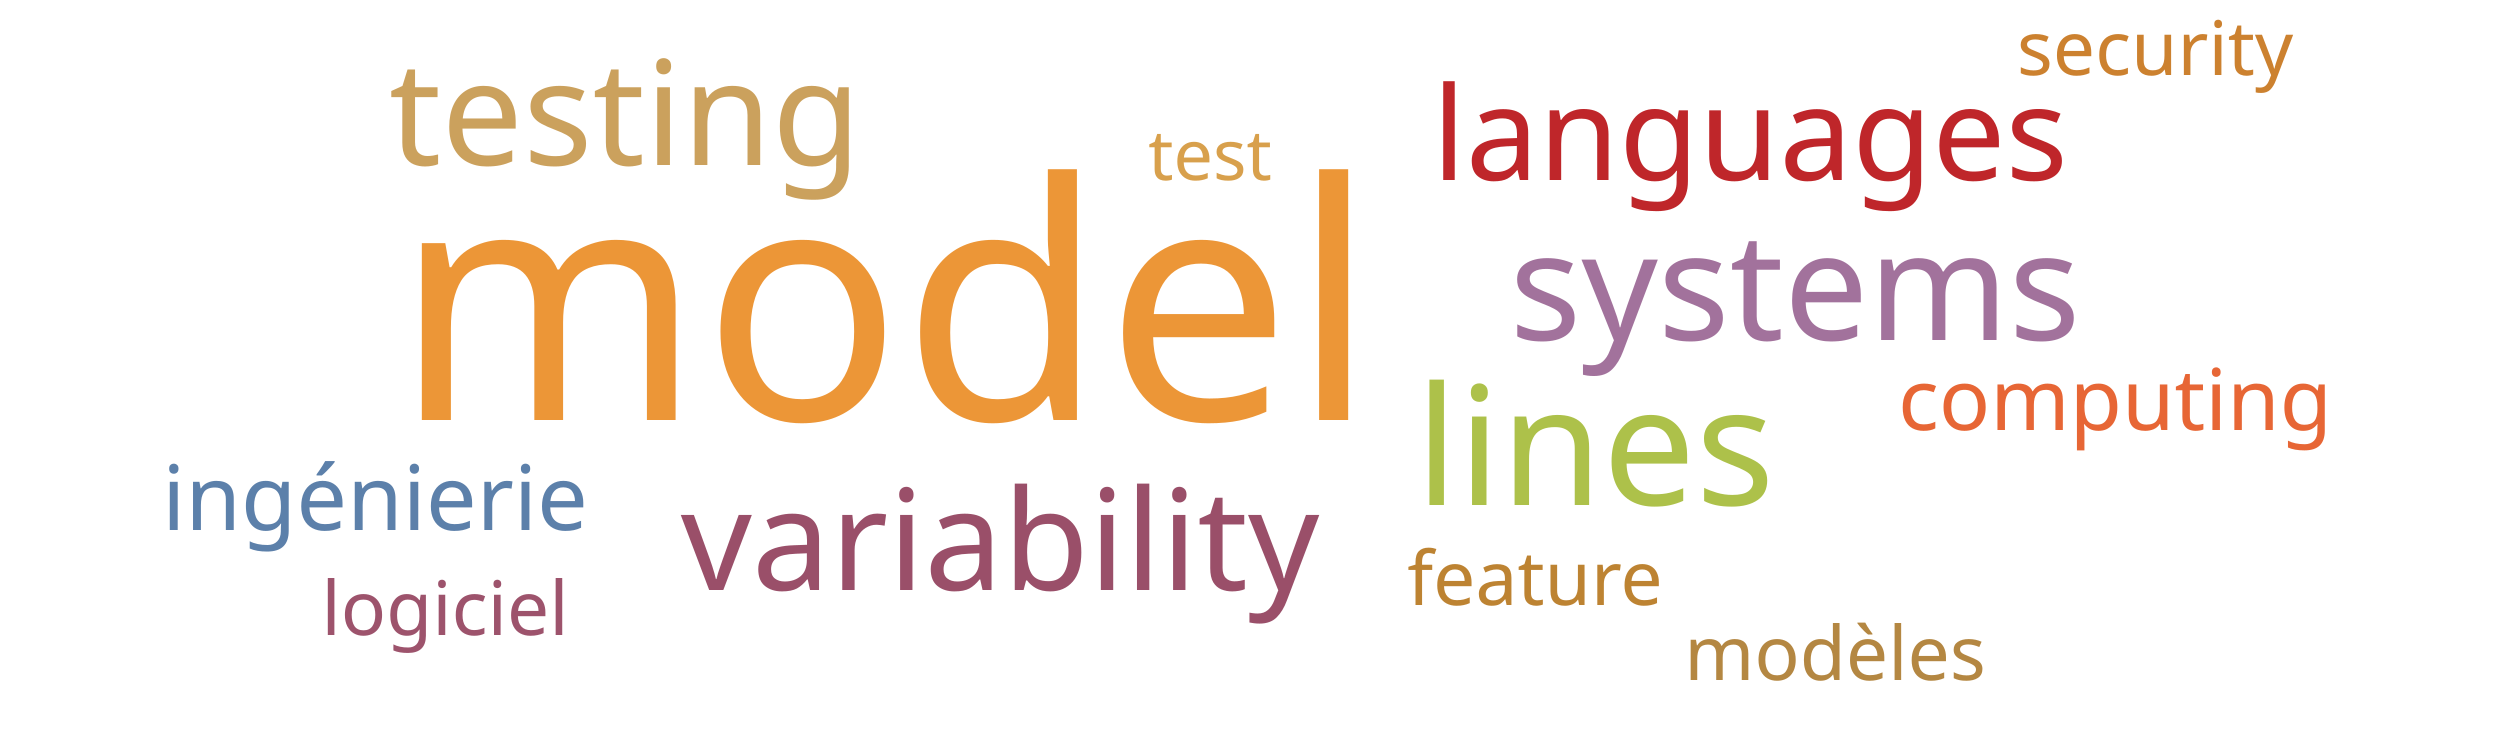
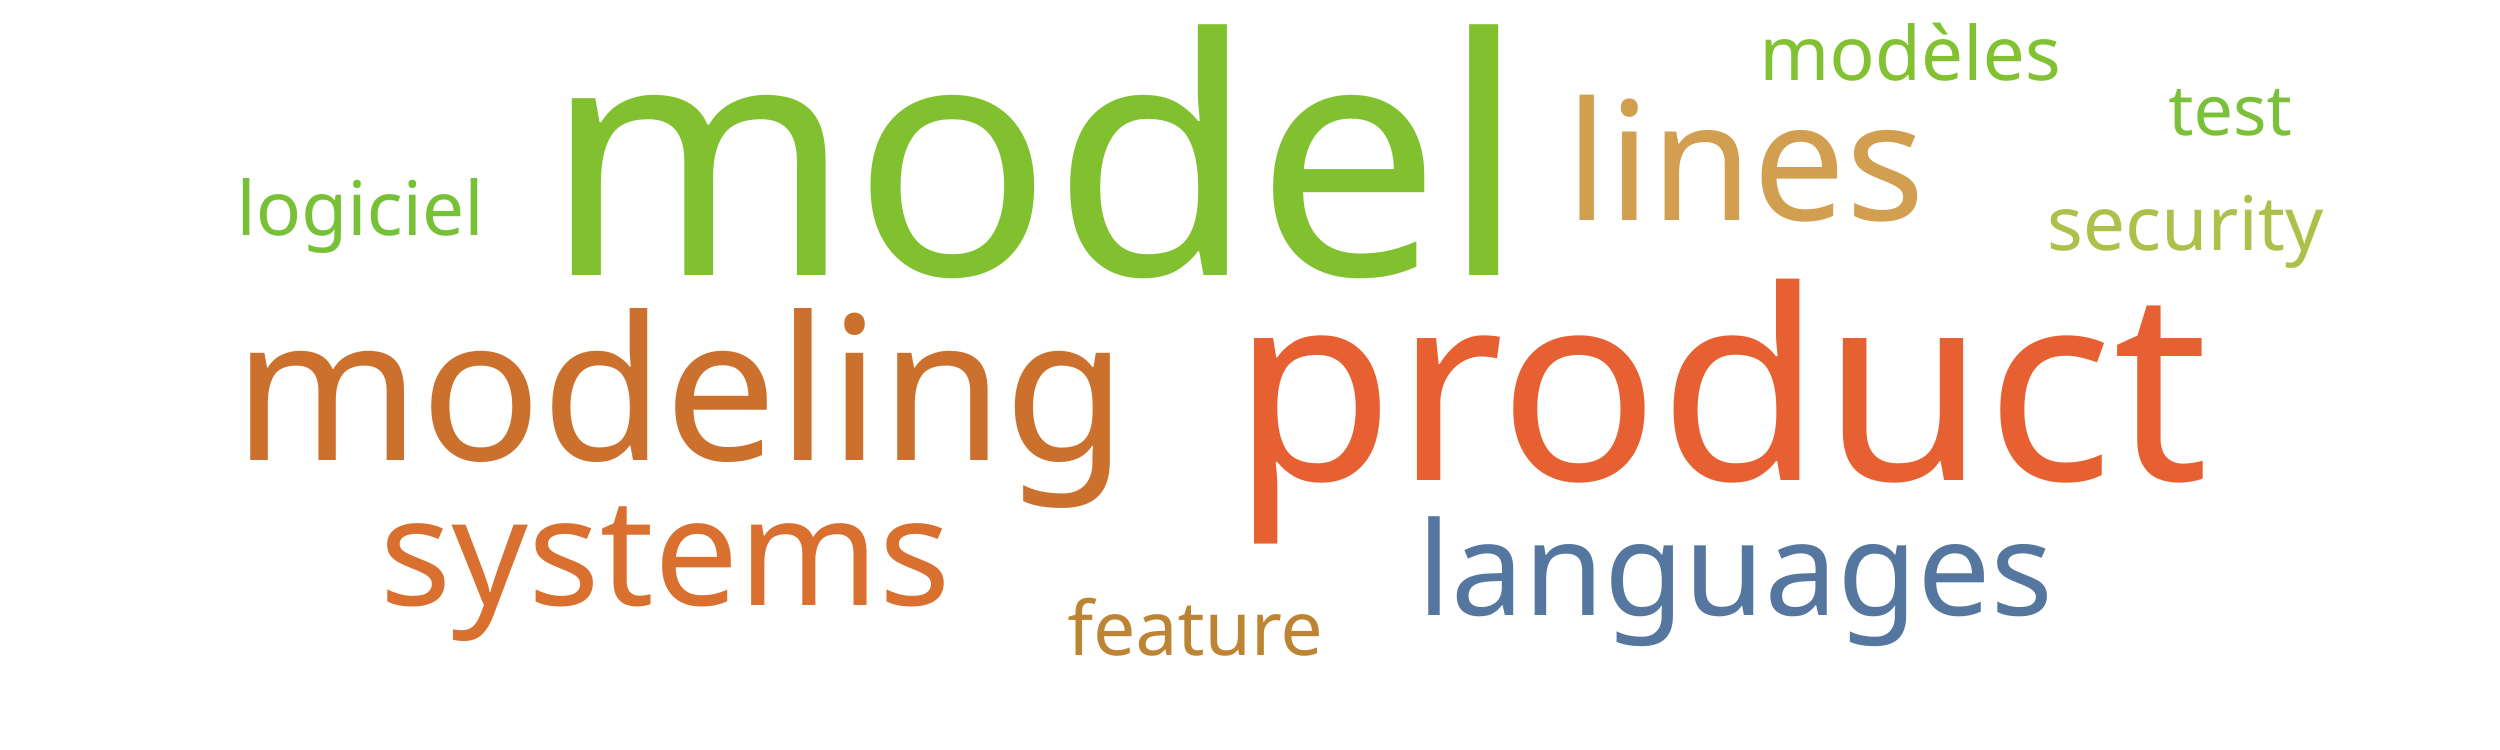
<svg xmlns="http://www.w3.org/2000/svg" width="500" height="150">
  <g transform="translate(250, 75)">
-     <text text-anchor="middle" style="font-family: Impact; font-size: 66px; fill: #ec9637" transform="translate(-73,9)rotate(0)">model</text>
-     <text text-anchor="middle" style="font-family: Impact; font-size: 33px; fill: #adc14a" transform="translate(69,26)rotate(0)">lines</text>
-     <text text-anchor="middle" style="font-family: Impact; font-size: 30px; fill: #a2729c" transform="translate(109,-7)rotate(0)">systems</text>
-     <text text-anchor="middle" style="font-family: Impact; font-size: 29px; fill: #cba15d" transform="translate(-125,-42)rotate(0)">testing</text>
-     <text text-anchor="middle" style="font-family: Impact; font-size: 28px; fill: #9a4f69" transform="translate(-50,43)rotate(0)">variability</text>
-     <text text-anchor="middle" style="font-family: Impact; font-size: 26px; fill: #bf262a" transform="translate(100,-39)rotate(0)">languages</text>
-     <text text-anchor="middle" style="font-family: Impact; font-size: 18px; fill: #5c80aa" transform="translate(-175,31)rotate(0)">ingénierie</text>
-     <text text-anchor="middle" style="font-family: Impact; font-size: 17px; fill: #e76635" transform="translate(173,11)rotate(0)">computing</text>
-     <text text-anchor="middle" style="font-family: Impact; font-size: 15px; fill: #cc812f" transform="translate(181,-60)rotate(0)">security</text>
-     <text text-anchor="middle" style="font-family: Impact; font-size: 15px; fill: #9d536c" transform="translate(-161,52)rotate(0)">logiciel</text>
-     <text text-anchor="middle" style="font-family: Impact; font-size: 15px; fill: #bd8332" transform="translate(57,46)rotate(0)">feature</text>
-     <text text-anchor="middle" style="font-family: Impact; font-size: 15px; fill: #b48742" transform="translate(117,61)rotate(0)">modèles</text>
-     <text text-anchor="middle" style="font-family: Impact; font-size: 14px; fill: #d8a04c" transform="translate(-8,-39)rotate(0)">test</text>
+     <text text-anchor="middle" style="font-family: Impact; font-size: 66px; fill: #81c130" transform="translate(-43,-20)rotate(0)">model</text>
+     <text text-anchor="middle" style="font-family: Impact; font-size: 53px; fill: #e76032" transform="translate(94,21)rotate(0)">product</text>
+     <text text-anchor="middle" style="font-family: Impact; font-size: 40px; fill: #cb702d" transform="translate(-114,17)rotate(0)">modeling</text>
+     <text text-anchor="middle" style="font-family: Impact; font-size: 33px; fill: #d19f4f" transform="translate(99,-31)rotate(0)">lines</text>
+     <text text-anchor="middle" style="font-family: Impact; font-size: 30px; fill: #d9702f" transform="translate(-117,46)rotate(0)">systems</text>
+     <text text-anchor="middle" style="font-family: Impact; font-size: 26px; fill: #55769e" transform="translate(97,48)rotate(0)">languages</text>
+     <text text-anchor="middle" style="font-family: Impact; font-size: 15px; fill: #adc14a" transform="translate(187,-25)rotate(0)">security</text>
+     <text text-anchor="middle" style="font-family: Impact; font-size: 15px; fill: #76c135" transform="translate(-178,-28)rotate(0)">logiciel</text>
+     <text text-anchor="middle" style="font-family: Impact; font-size: 15px; fill: #bc8433" transform="translate(-11,56)rotate(0)">feature</text>
+     <text text-anchor="middle" style="font-family: Impact; font-size: 15px; fill: #82c131" transform="translate(132,-59)rotate(0)">modèles</text>
+     <text text-anchor="middle" style="font-family: Impact; font-size: 14px; fill: #7bc039" transform="translate(196,-48)rotate(0)">test</text>
  </g>
</svg>
